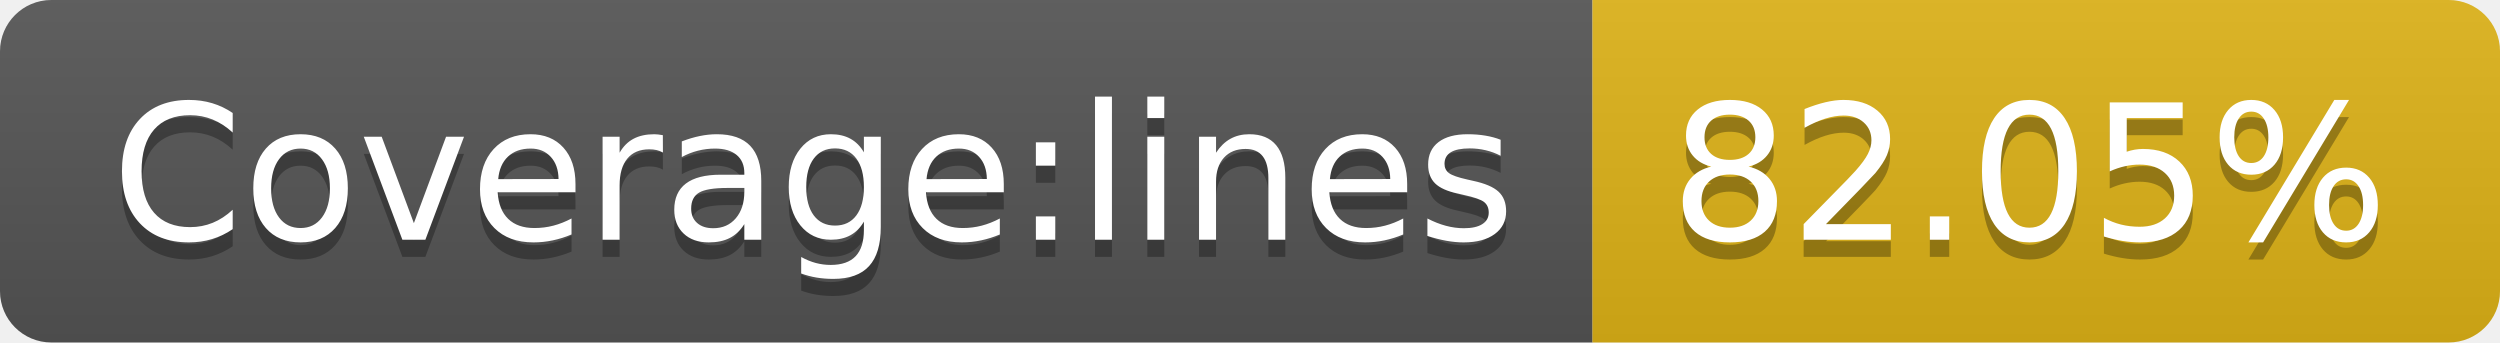
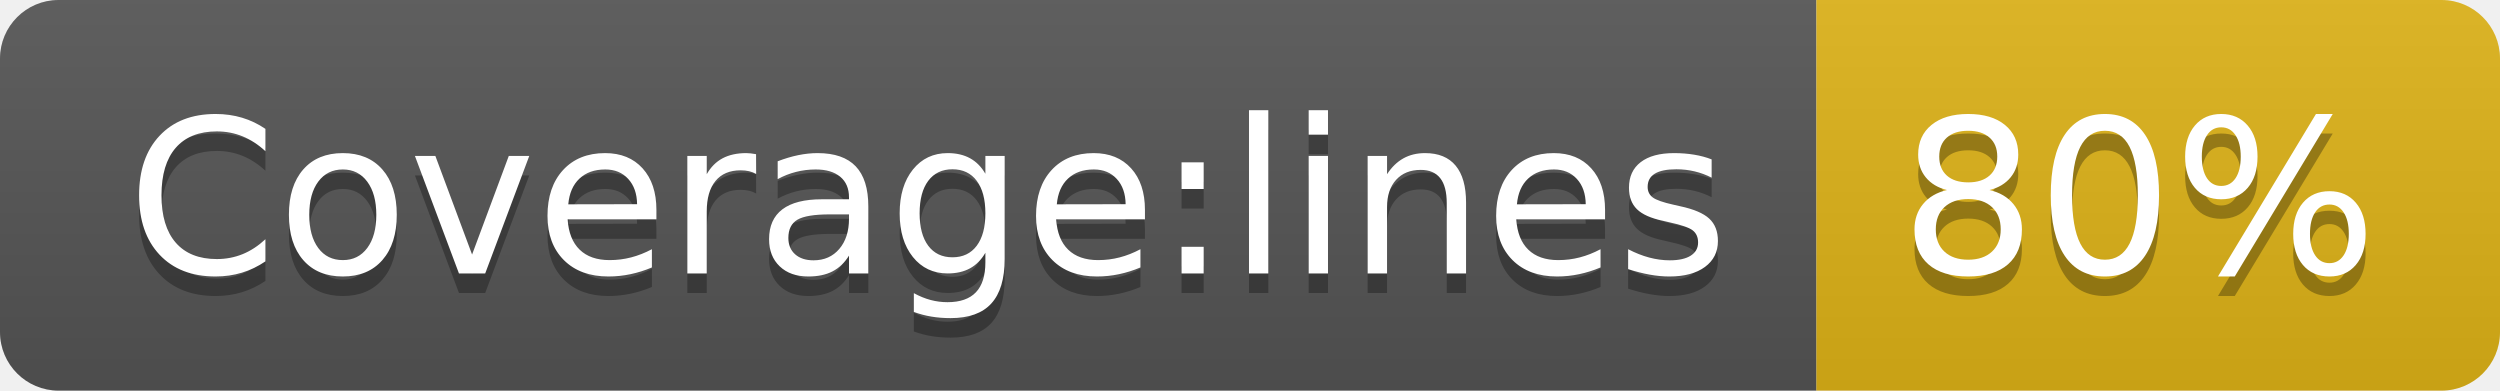
- <svg xmlns="http://www.w3.org/2000/svg" width="146" height="20" role="img" aria-label="Coverage:lines: 82.05%">
+ <svg xmlns="http://www.w3.org/2000/svg" width="128" height="20" role="img" aria-label="Coverage:lines: 80%">
  <linearGradient id="s" x2="0" y2="100%">
    <stop offset="0" stop-color="#bbb" stop-opacity=".1" />
    <stop offset="1" stop-opacity=".1" />
  </linearGradient>
  <clipPath id="r">
-     <rect width="146" height="20" rx="3" fill="#fff" />
+     <rect width="128" height="20" rx="3" fill="#fff" />
  </clipPath>
  <g clip-path="url(#r)">
    <rect width="93" height="20" fill="#555" />
-     <rect x="93" width="53" height="20" fill="#dfb317" />
-     <rect width="146" height="20" fill="url(#s)" />
+     <rect x="93" width="35" height="20" fill="#dfb317" />
+     <rect width="128" height="20" fill="url(#s)" />
  </g>
  <g fill="#fff" text-anchor="middle" font-family="Verdana,Geneva,DejaVu Sans,sans-serif" text-rendering="geometricPrecision" font-size="110">
    <text aria-hidden="true" x="475" y="150" fill="#010101" fill-opacity=".3" transform="scale(.1)" textLength="830">Coverage:lines</text>
    <text x="475" y="140" transform="scale(.1)" fill="#fff" textLength="830">Coverage:lines</text>
-     <text aria-hidden="true" x="1185" y="150" fill="#010101" fill-opacity=".3" transform="scale(.1)" textLength="430">82.05%</text>
-     <text x="1185" y="140" transform="scale(.1)" fill="#fff" textLength="430">82.05%</text>
+     <text aria-hidden="true" x="1095" y="150" fill="#010101" fill-opacity=".3" transform="scale(.1)" textLength="250">80%</text>
+     <text x="1095" y="140" transform="scale(.1)" fill="#fff" textLength="250">80%</text>
  </g>
</svg>
